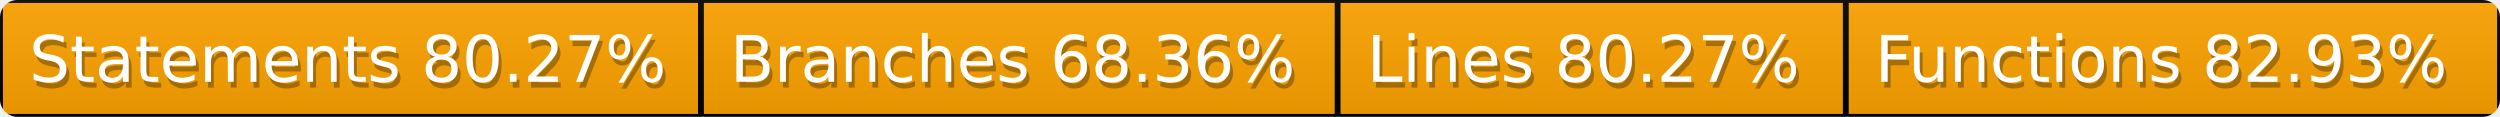
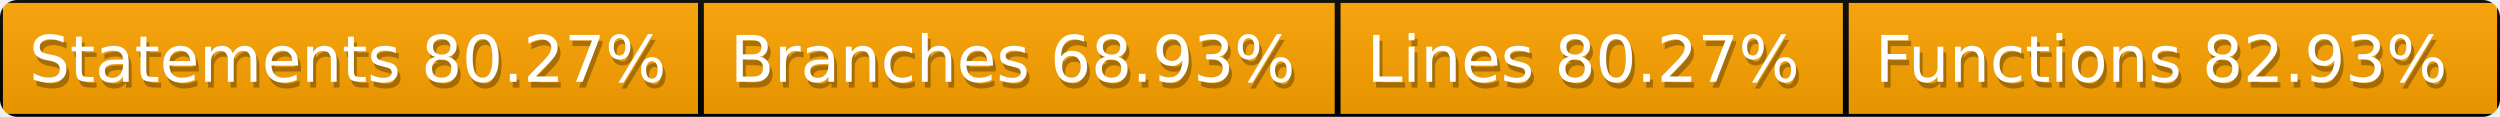
<svg xmlns="http://www.w3.org/2000/svg" width="428" height="20">
  <defs>
    <style>text{font-size:11px;font-family:Verdana,DejaVu Sans,Geneva,sans-serif}text.shadow{fill:#010101;fill-opacity:.3}text.high{fill:#fff}</style>
    <linearGradient id="smooth" x2="0" y2="100%">
      <stop offset="0" stop-color="#aaa" stop-opacity=".1" />
      <stop offset="1" stop-opacity=".1" />
    </linearGradient>
    <mask id="round">
      <rect width="100%" height="100%" rx="3" fill="#fff" />
    </mask>
  </defs>
  <g id="bg" mask="url(#round)">
    <path fill="orange" stroke="#000" d="M0 0h120v20H0zM120 0h109v20H120zM229 0h87v20h-87zM316 0h112v20H316z" />
    <path fill="url(#smooth)" d="M0 0h428v20H0z" />
  </g>
  <g id="fg">
    <text class="shadow" x="5.5" y="15">Statements 80.27%</text>
    <text class="high" x="5" y="14">Statements 80.27%</text>
-     <text class="shadow" x="125.5" y="15">Branches 68.36%</text>
-     <text class="high" x="125" y="14">Branches 68.36%</text>
+     <text class="shadow" x="125.5" y="15">Branches 68.93%</text>
+     <text class="high" x="125" y="14">Branches 68.93%</text>
    <text class="shadow" x="234.5" y="15">Lines 80.27%</text>
    <text class="high" x="234" y="14">Lines 80.27%</text>
    <text class="shadow" x="321.5" y="15">Functions 82.93%</text>
    <text class="high" x="321" y="14">Functions 82.93%</text>
  </g>
</svg>
